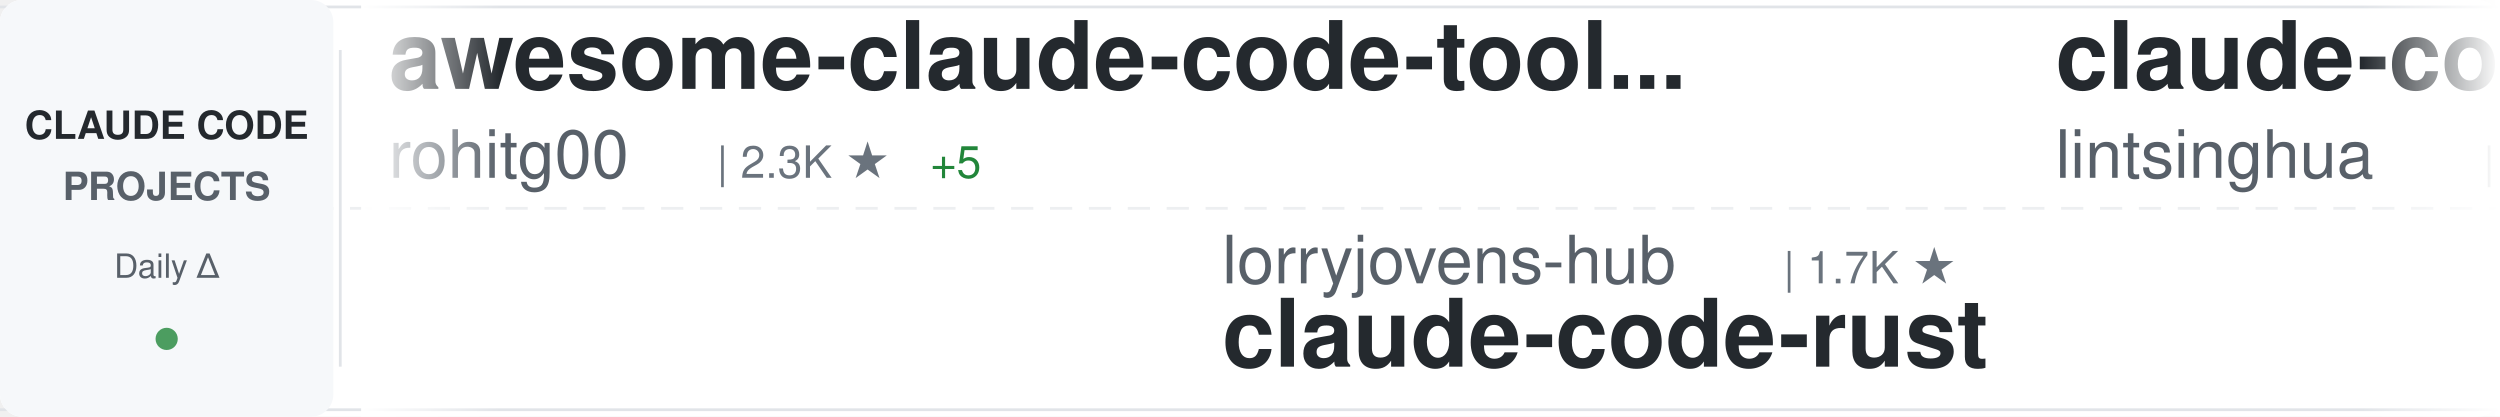
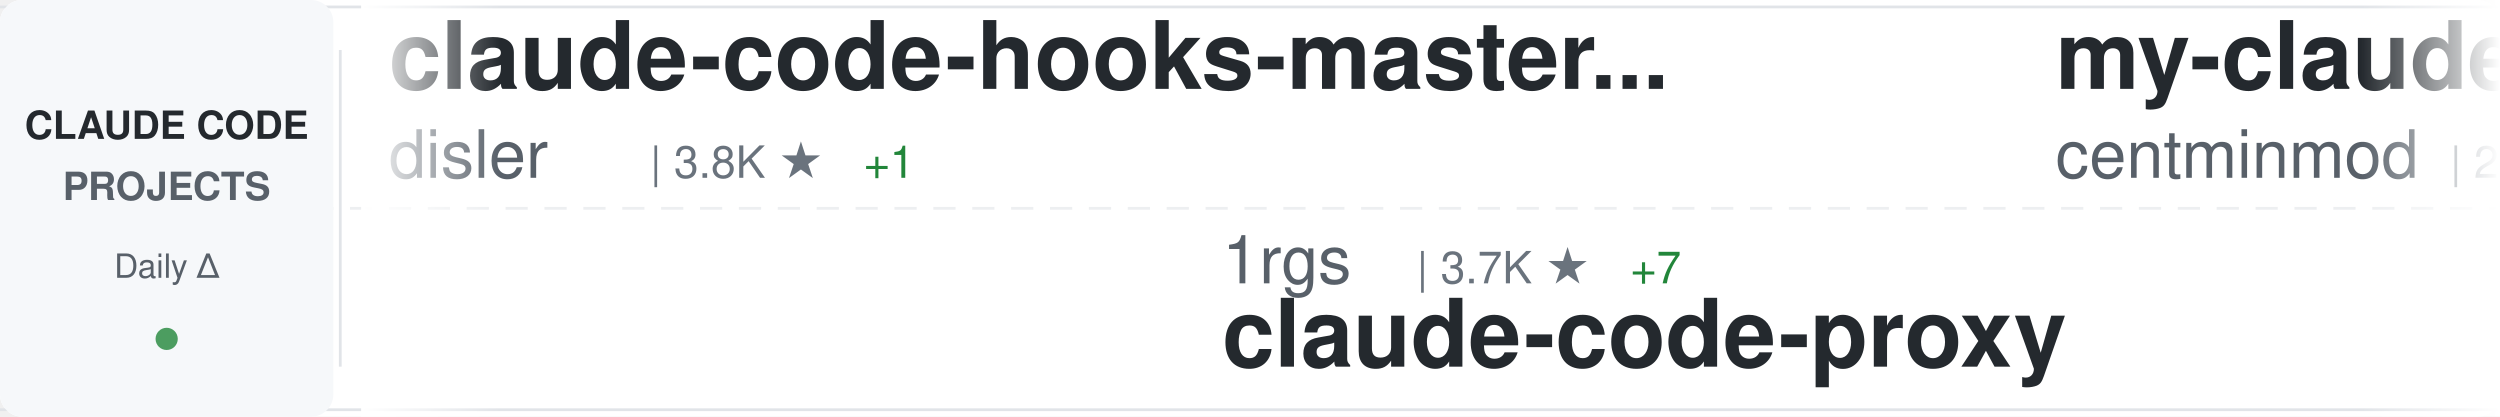
<svg xmlns="http://www.w3.org/2000/svg" width="900" height="150">
  <defs>
    <linearGradient id="awesomeLeftFade" x1="0%" y1="0%" x2="100%" y2="0%">
      <stop offset="0%" style="stop-color:#ffffff;stop-opacity:1" />
      <stop offset="100%" style="stop-color:#ffffff;stop-opacity:0" />
    </linearGradient>
    <linearGradient id="awesomeRightFade" x1="0%" y1="0%" x2="100%" y2="0%">
      <stop offset="0%" style="stop-color:#ffffff;stop-opacity:0" />
      <stop offset="100%" style="stop-color:#ffffff;stop-opacity:1" />
    </linearGradient>
  </defs>
  <rect width="900" height="150" fill="#ffffff" rx="8" />
  <rect x="0" y="2" width="900" height="1" fill="#e1e4e8" />
  <rect x="0" y="147" width="900" height="1" fill="#e1e4e8" />
  <line x1="0" y1="75" x2="900" y2="75" stroke="#e1e4e8" stroke-width="1" stroke-dasharray="8 6" opacity="0.6" />
  <rect x="0" y="0" width="120" height="150" fill="#f6f8fa" rx="8" />
  <text x="60" y="50" font-family="-apple-system, BlinkMacSystemFont, 'Segoe UI', Helvetica, Arial, sans-serif" font-size="14" font-weight="600" fill="#24292e" text-anchor="middle">CLAUDE CODE</text>
  <text x="60" y="72" font-family="-apple-system, BlinkMacSystemFont, 'Segoe UI', Helvetica, Arial, sans-serif" font-size="14" font-weight="600" fill="#586069" text-anchor="middle">PROJECTS</text>
  <text x="60" y="100" font-family="-apple-system, BlinkMacSystemFont, 'Segoe UI', Helvetica, Arial, sans-serif" font-size="12" font-weight="500" fill="#586069" text-anchor="middle">Daily Δ</text>
  <circle cx="60" cy="122" r="4" fill="#22863a" opacity="0.8" />
  <rect x="122" y="18" width="1" height="114" fill="#e1e4e8" />
  <clipPath id="awesomeTickerClip">
    <rect x="130" y="0" width="770" height="150" />
  </clipPath>
  <g clip-path="url(#awesomeTickerClip)">
    <g id="awesomeTickerItems">
      <animateTransform attributeName="transform" attributeType="XML" type="translate" from="0 0" to="-3000 0" dur="54s" repeatCount="indefinite" />
      <g transform="translate(0, 0)">
-         <text x="140" y="32" font-family="-apple-system, BlinkMacSystemFont, 'Segoe UI', Helvetica, Arial, sans-serif" font-size="34" font-weight="600" fill="#24292e">awesome-claude-code-tool...</text>
-         <text x="140" y="64" font-family="-apple-system, BlinkMacSystemFont, 'Segoe UI', Helvetica, Arial, sans-serif" font-size="24" font-weight="400" fill="#586069">rohitg00</text>
-         <text x="258" y="64" font-family="-apple-system, BlinkMacSystemFont, 'Segoe UI', Helvetica, Arial, sans-serif" font-size="16" font-weight="500" fill="#6a737d">| 2.3K ★</text>
-         <text x="335" y="64" font-family="-apple-system, BlinkMacSystemFont, 'Segoe UI', Helvetica, Arial, sans-serif" font-size="16" font-weight="500" fill="#22863a"> +5</text>
+         <text x="140" y="32" font-family="-apple-system, BlinkMacSystemFont, 'Segoe UI', Helvetica, Arial, sans-serif" font-size="34" font-weight="600" fill="#24292e">claude-code-hooks-master...</text>
+         <text x="140" y="64" font-family="-apple-system, BlinkMacSystemFont, 'Segoe UI', Helvetica, Arial, sans-serif" font-size="24" font-weight="400" fill="#586069">disler</text>
+         <text x="234" y="64" font-family="-apple-system, BlinkMacSystemFont, 'Segoe UI', Helvetica, Arial, sans-serif" font-size="16" font-weight="500" fill="#6a737d">| 3.8K ★</text>
+         <text x="311" y="64" font-family="-apple-system, BlinkMacSystemFont, 'Segoe UI', Helvetica, Arial, sans-serif" font-size="16" font-weight="500" fill="#22863a"> +1</text>
      </g>
      <g transform="translate(300, 0)">
-         <text x="140" y="102" font-family="-apple-system, BlinkMacSystemFont, 'Segoe UI', Helvetica, Arial, sans-serif" font-size="24" font-weight="400" fill="#586069">lorryjovens-hub</text>
-         <text x="342" y="102" font-family="-apple-system, BlinkMacSystemFont, 'Segoe UI', Helvetica, Arial, sans-serif" font-size="16" font-weight="500" fill="#6a737d">| 1.7K ★</text>
-         <text x="140" y="132" font-family="-apple-system, BlinkMacSystemFont, 'Segoe UI', Helvetica, Arial, sans-serif" font-size="34" font-weight="600" fill="#24292e">claude-code-rust</text>
+         <text x="140" y="102" font-family="-apple-system, BlinkMacSystemFont, 'Segoe UI', Helvetica, Arial, sans-serif" font-size="24" font-weight="400" fill="#586069">1rgs</text>
+         <text x="210" y="102" font-family="-apple-system, BlinkMacSystemFont, 'Segoe UI', Helvetica, Arial, sans-serif" font-size="16" font-weight="500" fill="#6a737d">| 3.7K ★</text>
+         <text x="287" y="102" font-family="-apple-system, BlinkMacSystemFont, 'Segoe UI', Helvetica, Arial, sans-serif" font-size="16" font-weight="500" fill="#22863a"> +7</text>
+         <text x="140" y="132" font-family="-apple-system, BlinkMacSystemFont, 'Segoe UI', Helvetica, Arial, sans-serif" font-size="34" font-weight="600" fill="#24292e">claude-code-proxy</text>
      </g>
      <g transform="translate(600, 0)">
-         <text x="140" y="32" font-family="-apple-system, BlinkMacSystemFont, 'Segoe UI', Helvetica, Arial, sans-serif" font-size="34" font-weight="600" fill="#24292e">claude-code-book</text>
-         <text x="140" y="64" font-family="-apple-system, BlinkMacSystemFont, 'Segoe UI', Helvetica, Arial, sans-serif" font-size="24" font-weight="400" fill="#586069">lintsinghua</text>
-         <text x="294" y="64" font-family="-apple-system, BlinkMacSystemFont, 'Segoe UI', Helvetica, Arial, sans-serif" font-size="16" font-weight="500" fill="#6a737d">| 3.9K ★</text>
-         <text x="371" y="64" font-family="-apple-system, BlinkMacSystemFont, 'Segoe UI', Helvetica, Arial, sans-serif" font-size="16" font-weight="500" fill="#22863a"> +12</text>
-       </g>
-       <g transform="translate(900, 0)">
-         <text x="140" y="102" font-family="-apple-system, BlinkMacSystemFont, 'Segoe UI', Helvetica, Arial, sans-serif" font-size="24" font-weight="400" fill="#586069">zstmfhy</text>
-         <text x="246" y="102" font-family="-apple-system, BlinkMacSystemFont, 'Segoe UI', Helvetica, Arial, sans-serif" font-size="16" font-weight="500" fill="#6a737d">| 190 ★</text>
-         <text x="140" y="132" font-family="-apple-system, BlinkMacSystemFont, 'Segoe UI', Helvetica, Arial, sans-serif" font-size="34" font-weight="600" fill="#24292e">Claude-code</text>
-       </g>
-       <g transform="translate(1200, 0)">
        <text x="140" y="32" font-family="-apple-system, BlinkMacSystemFont, 'Segoe UI', Helvetica, Arial, sans-serif" font-size="34" font-weight="600" fill="#24292e">my-claude-code-setup</text>
        <text x="140" y="64" font-family="-apple-system, BlinkMacSystemFont, 'Segoe UI', Helvetica, Arial, sans-serif" font-size="24" font-weight="400" fill="#586069">centminmod</text>
        <text x="282" y="64" font-family="-apple-system, BlinkMacSystemFont, 'Segoe UI', Helvetica, Arial, sans-serif" font-size="16" font-weight="500" fill="#6a737d">| 2.5K ★</text>
-         <text x="359" y="64" font-family="-apple-system, BlinkMacSystemFont, 'Segoe UI', Helvetica, Arial, sans-serif" font-size="16" font-weight="500" fill="#22863a"> +2</text>
+         <text x="359" y="64" font-family="-apple-system, BlinkMacSystemFont, 'Segoe UI', Helvetica, Arial, sans-serif" font-size="16" font-weight="500" fill="#22863a"> +3</text>
      </g>
-       <g transform="translate(1500, 0)">
-         <text x="140" y="102" font-family="-apple-system, BlinkMacSystemFont, 'Segoe UI', Helvetica, Arial, sans-serif" font-size="24" font-weight="400" fill="#586069">LING71671</text>
-         <text x="270" y="102" font-family="-apple-system, BlinkMacSystemFont, 'Segoe UI', Helvetica, Arial, sans-serif" font-size="16" font-weight="500" fill="#6a737d">| 916 ★</text>
-         <text x="338" y="102" font-family="-apple-system, BlinkMacSystemFont, 'Segoe UI', Helvetica, Arial, sans-serif" font-size="16" font-weight="500" fill="#22863a"> +1</text>
-         <text x="140" y="132" font-family="-apple-system, BlinkMacSystemFont, 'Segoe UI', Helvetica, Arial, sans-serif" font-size="34" font-weight="600" fill="#24292e">Open-ClaudeCode</text>
+       <g transform="translate(900, 0)">
+         <text x="140" y="102" font-family="-apple-system, BlinkMacSystemFont, 'Segoe UI', Helvetica, Arial, sans-serif" font-size="24" font-weight="400" fill="#586069">kodu-ai</text>
+         <text x="246" y="102" font-family="-apple-system, BlinkMacSystemFont, 'Segoe UI', Helvetica, Arial, sans-serif" font-size="16" font-weight="500" fill="#6a737d">| 5.3K ★</text>
+         <text x="140" y="132" font-family="-apple-system, BlinkMacSystemFont, 'Segoe UI', Helvetica, Arial, sans-serif" font-size="34" font-weight="600" fill="#24292e">claude-coder</text>
      </g>
-       <g transform="translate(1800, 0)">
-         <text x="140" y="32" font-family="-apple-system, BlinkMacSystemFont, 'Segoe UI', Helvetica, Arial, sans-serif" font-size="34" font-weight="600" fill="#24292e">claude-code-showcase</text>
-         <text x="140" y="64" font-family="-apple-system, BlinkMacSystemFont, 'Segoe UI', Helvetica, Arial, sans-serif" font-size="24" font-weight="400" fill="#586069">ChrisWiles</text>
-         <text x="282" y="64" font-family="-apple-system, BlinkMacSystemFont, 'Segoe UI', Helvetica, Arial, sans-serif" font-size="16" font-weight="500" fill="#6a737d">| 6.0K ★</text>
-       </g>
-       <g transform="translate(2100, 0)">
-         <text x="140" y="102" font-family="-apple-system, BlinkMacSystemFont, 'Segoe UI', Helvetica, Arial, sans-serif" font-size="24" font-weight="400" fill="#586069">multica-ai</text>
-         <text x="282" y="102" font-family="-apple-system, BlinkMacSystemFont, 'Segoe UI', Helvetica, Arial, sans-serif" font-size="16" font-weight="500" fill="#6a737d">| 191.5K ★</text>
-         <text x="377" y="102" font-family="-apple-system, BlinkMacSystemFont, 'Segoe UI', Helvetica, Arial, sans-serif" font-size="16" font-weight="500" fill="#22863a"> +427</text>
-         <text x="140" y="132" font-family="-apple-system, BlinkMacSystemFont, 'Segoe UI', Helvetica, Arial, sans-serif" font-size="34" font-weight="600" fill="#24292e">andrej-karpathy-skills</text>
-       </g>
-       <g transform="translate(2400, 0)">
+       <g transform="translate(1200, 0)">
        <text x="140" y="32" font-family="-apple-system, BlinkMacSystemFont, 'Segoe UI', Helvetica, Arial, sans-serif" font-size="34" font-weight="600" fill="#24292e">pi-vs-claude-code</text>
        <text x="140" y="64" font-family="-apple-system, BlinkMacSystemFont, 'Segoe UI', Helvetica, Arial, sans-serif" font-size="24" font-weight="400" fill="#586069">disler</text>
        <text x="234" y="64" font-family="-apple-system, BlinkMacSystemFont, 'Segoe UI', Helvetica, Arial, sans-serif" font-size="16" font-weight="500" fill="#6a737d">| 1.5K ★</text>
-         <text x="311" y="64" font-family="-apple-system, BlinkMacSystemFont, 'Segoe UI', Helvetica, Arial, sans-serif" font-size="16" font-weight="500" fill="#22863a"> +2</text>
+         <text x="311" y="64" font-family="-apple-system, BlinkMacSystemFont, 'Segoe UI', Helvetica, Arial, sans-serif" font-size="16" font-weight="500" fill="#22863a"> +3</text>
+       </g>
+       <g transform="translate(1500, 0)">
+         <text x="140" y="102" font-family="-apple-system, BlinkMacSystemFont, 'Segoe UI', Helvetica, Arial, sans-serif" font-size="24" font-weight="400" fill="#586069">anthropics</text>
+         <text x="282" y="102" font-family="-apple-system, BlinkMacSystemFont, 'Segoe UI', Helvetica, Arial, sans-serif" font-size="16" font-weight="500" fill="#6a737d">| 5.5K ★</text>
+         <text x="359" y="102" font-family="-apple-system, BlinkMacSystemFont, 'Segoe UI', Helvetica, Arial, sans-serif" font-size="16" font-weight="500" fill="#22863a"> +7</text>
+         <text x="140" y="132" font-family="-apple-system, BlinkMacSystemFont, 'Segoe UI', Helvetica, Arial, sans-serif" font-size="34" font-weight="600" fill="#24292e">claude-code-security-rev...</text>
+       </g>
+       <g transform="translate(1800, 0)">
+         <text x="140" y="32" font-family="-apple-system, BlinkMacSystemFont, 'Segoe UI', Helvetica, Arial, sans-serif" font-size="34" font-weight="600" fill="#24292e">claude-code-infrastructu...</text>
+         <text x="140" y="64" font-family="-apple-system, BlinkMacSystemFont, 'Segoe UI', Helvetica, Arial, sans-serif" font-size="24" font-weight="400" fill="#586069">diet103</text>
+         <text x="246" y="64" font-family="-apple-system, BlinkMacSystemFont, 'Segoe UI', Helvetica, Arial, sans-serif" font-size="16" font-weight="500" fill="#6a737d">| 9.7K ★</text>
+         <text x="323" y="64" font-family="-apple-system, BlinkMacSystemFont, 'Segoe UI', Helvetica, Arial, sans-serif" font-size="16" font-weight="500" fill="#22863a"> +4</text>
+       </g>
+       <g transform="translate(2100, 0)">
+         <text x="140" y="102" font-family="-apple-system, BlinkMacSystemFont, 'Segoe UI', Helvetica, Arial, sans-serif" font-size="24" font-weight="400" fill="#586069">fuergaosi233</text>
+         <text x="306" y="102" font-family="-apple-system, BlinkMacSystemFont, 'Segoe UI', Helvetica, Arial, sans-serif" font-size="16" font-weight="500" fill="#6a737d">| 2.7K ★</text>
+         <text x="383" y="102" font-family="-apple-system, BlinkMacSystemFont, 'Segoe UI', Helvetica, Arial, sans-serif" font-size="16" font-weight="500" fill="#22863a"> +8</text>
+         <text x="140" y="132" font-family="-apple-system, BlinkMacSystemFont, 'Segoe UI', Helvetica, Arial, sans-serif" font-size="34" font-weight="600" fill="#24292e">claude-code-proxy</text>
+       </g>
+       <g transform="translate(2400, 0)">
+         <text x="140" y="32" font-family="-apple-system, BlinkMacSystemFont, 'Segoe UI', Helvetica, Arial, sans-serif" font-size="34" font-weight="600" fill="#24292e">claude-code-ultimate-gui...</text>
+         <text x="140" y="64" font-family="-apple-system, BlinkMacSystemFont, 'Segoe UI', Helvetica, Arial, sans-serif" font-size="24" font-weight="400" fill="#586069">FlorianBruniaux</text>
+         <text x="342" y="64" font-family="-apple-system, BlinkMacSystemFont, 'Segoe UI', Helvetica, Arial, sans-serif" font-size="16" font-weight="500" fill="#6a737d">| 5.4K ★</text>
+         <text x="419" y="64" font-family="-apple-system, BlinkMacSystemFont, 'Segoe UI', Helvetica, Arial, sans-serif" font-size="16" font-weight="500" fill="#22863a"> +17</text>
      </g>
      <g transform="translate(2700, 0)">
-         <text x="140" y="102" font-family="-apple-system, BlinkMacSystemFont, 'Segoe UI', Helvetica, Arial, sans-serif" font-size="24" font-weight="400" fill="#586069">affaan-m</text>
-         <text x="258" y="102" font-family="-apple-system, BlinkMacSystemFont, 'Segoe UI', Helvetica, Arial, sans-serif" font-size="16" font-weight="500" fill="#6a737d">| 229.2K ★</text>
-         <text x="353" y="102" font-family="-apple-system, BlinkMacSystemFont, 'Segoe UI', Helvetica, Arial, sans-serif" font-size="16" font-weight="500" fill="#22863a"> +344</text>
-         <text x="140" y="132" font-family="-apple-system, BlinkMacSystemFont, 'Segoe UI', Helvetica, Arial, sans-serif" font-size="34" font-weight="600" fill="#24292e">ECC</text>
+         <text x="140" y="102" font-family="-apple-system, BlinkMacSystemFont, 'Segoe UI', Helvetica, Arial, sans-serif" font-size="24" font-weight="400" fill="#586069">Chachamaru127</text>
+         <text x="318" y="102" font-family="-apple-system, BlinkMacSystemFont, 'Segoe UI', Helvetica, Arial, sans-serif" font-size="16" font-weight="500" fill="#6a737d">| 3.0K ★</text>
+         <text x="395" y="102" font-family="-apple-system, BlinkMacSystemFont, 'Segoe UI', Helvetica, Arial, sans-serif" font-size="16" font-weight="500" fill="#22863a"> +6</text>
+         <text x="140" y="132" font-family="-apple-system, BlinkMacSystemFont, 'Segoe UI', Helvetica, Arial, sans-serif" font-size="34" font-weight="600" fill="#24292e">claude-code-harness</text>
      </g>
      <g transform="translate(3000, 0)">
-         <text x="140" y="32" font-family="-apple-system, BlinkMacSystemFont, 'Segoe UI', Helvetica, Arial, sans-serif" font-size="34" font-weight="600" fill="#24292e">awesome-claude-code-tool...</text>
-         <text x="140" y="64" font-family="-apple-system, BlinkMacSystemFont, 'Segoe UI', Helvetica, Arial, sans-serif" font-size="24" font-weight="400" fill="#586069">rohitg00</text>
-         <text x="258" y="64" font-family="-apple-system, BlinkMacSystemFont, 'Segoe UI', Helvetica, Arial, sans-serif" font-size="16" font-weight="500" fill="#6a737d">| 2.3K ★</text>
-         <text x="335" y="64" font-family="-apple-system, BlinkMacSystemFont, 'Segoe UI', Helvetica, Arial, sans-serif" font-size="16" font-weight="500" fill="#22863a"> +5</text>
+         <text x="140" y="32" font-family="-apple-system, BlinkMacSystemFont, 'Segoe UI', Helvetica, Arial, sans-serif" font-size="34" font-weight="600" fill="#24292e">claude-code-hooks-master...</text>
+         <text x="140" y="64" font-family="-apple-system, BlinkMacSystemFont, 'Segoe UI', Helvetica, Arial, sans-serif" font-size="24" font-weight="400" fill="#586069">disler</text>
+         <text x="234" y="64" font-family="-apple-system, BlinkMacSystemFont, 'Segoe UI', Helvetica, Arial, sans-serif" font-size="16" font-weight="500" fill="#6a737d">| 3.8K ★</text>
+         <text x="311" y="64" font-family="-apple-system, BlinkMacSystemFont, 'Segoe UI', Helvetica, Arial, sans-serif" font-size="16" font-weight="500" fill="#22863a"> +1</text>
      </g>
      <g transform="translate(3300, 0)">
-         <text x="140" y="102" font-family="-apple-system, BlinkMacSystemFont, 'Segoe UI', Helvetica, Arial, sans-serif" font-size="24" font-weight="400" fill="#586069">lorryjovens-hub</text>
-         <text x="342" y="102" font-family="-apple-system, BlinkMacSystemFont, 'Segoe UI', Helvetica, Arial, sans-serif" font-size="16" font-weight="500" fill="#6a737d">| 1.7K ★</text>
-         <text x="140" y="132" font-family="-apple-system, BlinkMacSystemFont, 'Segoe UI', Helvetica, Arial, sans-serif" font-size="34" font-weight="600" fill="#24292e">claude-code-rust</text>
+         <text x="140" y="102" font-family="-apple-system, BlinkMacSystemFont, 'Segoe UI', Helvetica, Arial, sans-serif" font-size="24" font-weight="400" fill="#586069">1rgs</text>
+         <text x="210" y="102" font-family="-apple-system, BlinkMacSystemFont, 'Segoe UI', Helvetica, Arial, sans-serif" font-size="16" font-weight="500" fill="#6a737d">| 3.7K ★</text>
+         <text x="287" y="102" font-family="-apple-system, BlinkMacSystemFont, 'Segoe UI', Helvetica, Arial, sans-serif" font-size="16" font-weight="500" fill="#22863a"> +7</text>
+         <text x="140" y="132" font-family="-apple-system, BlinkMacSystemFont, 'Segoe UI', Helvetica, Arial, sans-serif" font-size="34" font-weight="600" fill="#24292e">claude-code-proxy</text>
      </g>
      <g transform="translate(3600, 0)">
-         <text x="140" y="32" font-family="-apple-system, BlinkMacSystemFont, 'Segoe UI', Helvetica, Arial, sans-serif" font-size="34" font-weight="600" fill="#24292e">claude-code-book</text>
-         <text x="140" y="64" font-family="-apple-system, BlinkMacSystemFont, 'Segoe UI', Helvetica, Arial, sans-serif" font-size="24" font-weight="400" fill="#586069">lintsinghua</text>
-         <text x="294" y="64" font-family="-apple-system, BlinkMacSystemFont, 'Segoe UI', Helvetica, Arial, sans-serif" font-size="16" font-weight="500" fill="#6a737d">| 3.9K ★</text>
-         <text x="371" y="64" font-family="-apple-system, BlinkMacSystemFont, 'Segoe UI', Helvetica, Arial, sans-serif" font-size="16" font-weight="500" fill="#22863a"> +12</text>
+         <text x="140" y="32" font-family="-apple-system, BlinkMacSystemFont, 'Segoe UI', Helvetica, Arial, sans-serif" font-size="34" font-weight="600" fill="#24292e">my-claude-code-setup</text>
+         <text x="140" y="64" font-family="-apple-system, BlinkMacSystemFont, 'Segoe UI', Helvetica, Arial, sans-serif" font-size="24" font-weight="400" fill="#586069">centminmod</text>
+         <text x="282" y="64" font-family="-apple-system, BlinkMacSystemFont, 'Segoe UI', Helvetica, Arial, sans-serif" font-size="16" font-weight="500" fill="#6a737d">| 2.5K ★</text>
+         <text x="359" y="64" font-family="-apple-system, BlinkMacSystemFont, 'Segoe UI', Helvetica, Arial, sans-serif" font-size="16" font-weight="500" fill="#22863a"> +3</text>
      </g>
      <g transform="translate(3900, 0)">
-         <text x="140" y="102" font-family="-apple-system, BlinkMacSystemFont, 'Segoe UI', Helvetica, Arial, sans-serif" font-size="24" font-weight="400" fill="#586069">zstmfhy</text>
-         <text x="246" y="102" font-family="-apple-system, BlinkMacSystemFont, 'Segoe UI', Helvetica, Arial, sans-serif" font-size="16" font-weight="500" fill="#6a737d">| 190 ★</text>
-         <text x="140" y="132" font-family="-apple-system, BlinkMacSystemFont, 'Segoe UI', Helvetica, Arial, sans-serif" font-size="34" font-weight="600" fill="#24292e">Claude-code</text>
+         <text x="140" y="102" font-family="-apple-system, BlinkMacSystemFont, 'Segoe UI', Helvetica, Arial, sans-serif" font-size="24" font-weight="400" fill="#586069">kodu-ai</text>
+         <text x="246" y="102" font-family="-apple-system, BlinkMacSystemFont, 'Segoe UI', Helvetica, Arial, sans-serif" font-size="16" font-weight="500" fill="#6a737d">| 5.3K ★</text>
+         <text x="140" y="132" font-family="-apple-system, BlinkMacSystemFont, 'Segoe UI', Helvetica, Arial, sans-serif" font-size="34" font-weight="600" fill="#24292e">claude-coder</text>
      </g>
    </g>
  </g>
  <rect x="130" y="0" width="50" height="150" fill="url(#awesomeLeftFade)" />
  <rect x="850" y="0" width="50" height="150" fill="url(#awesomeRightFade)" />
</svg>
